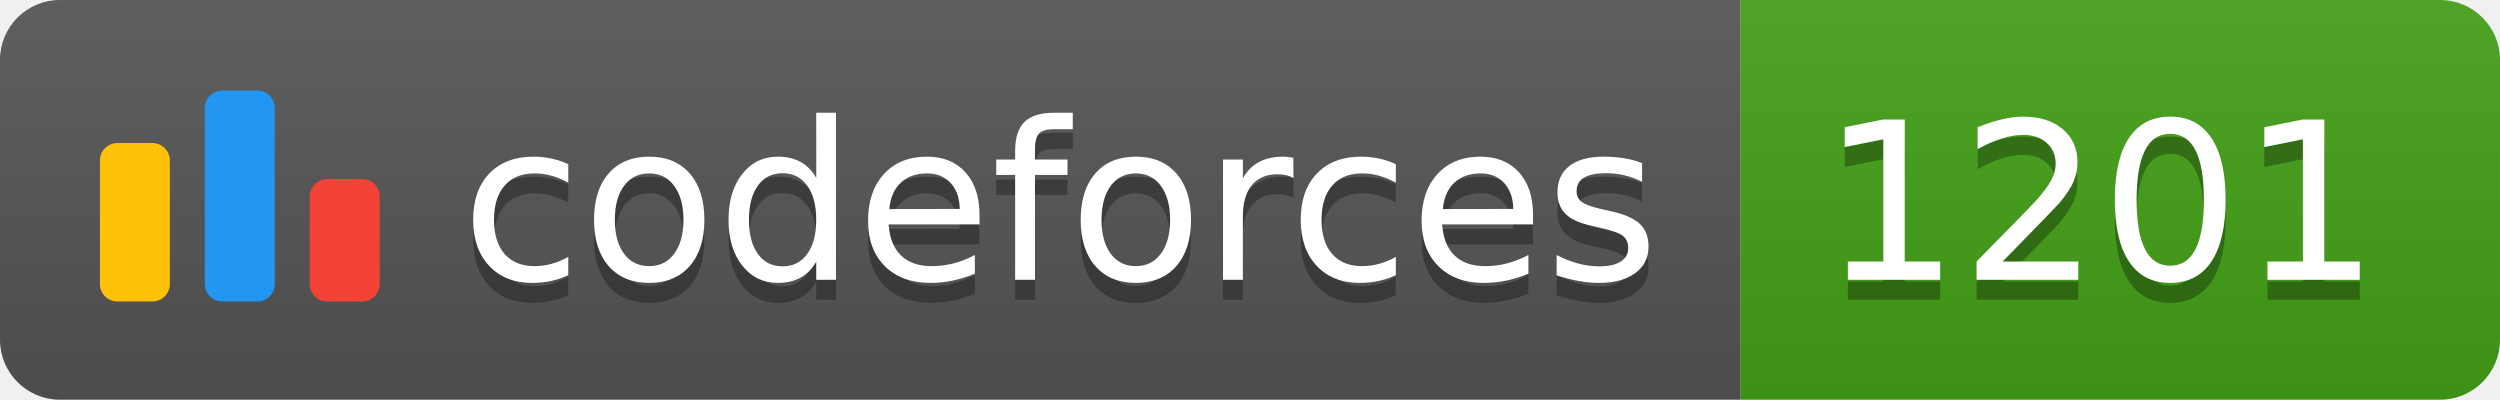
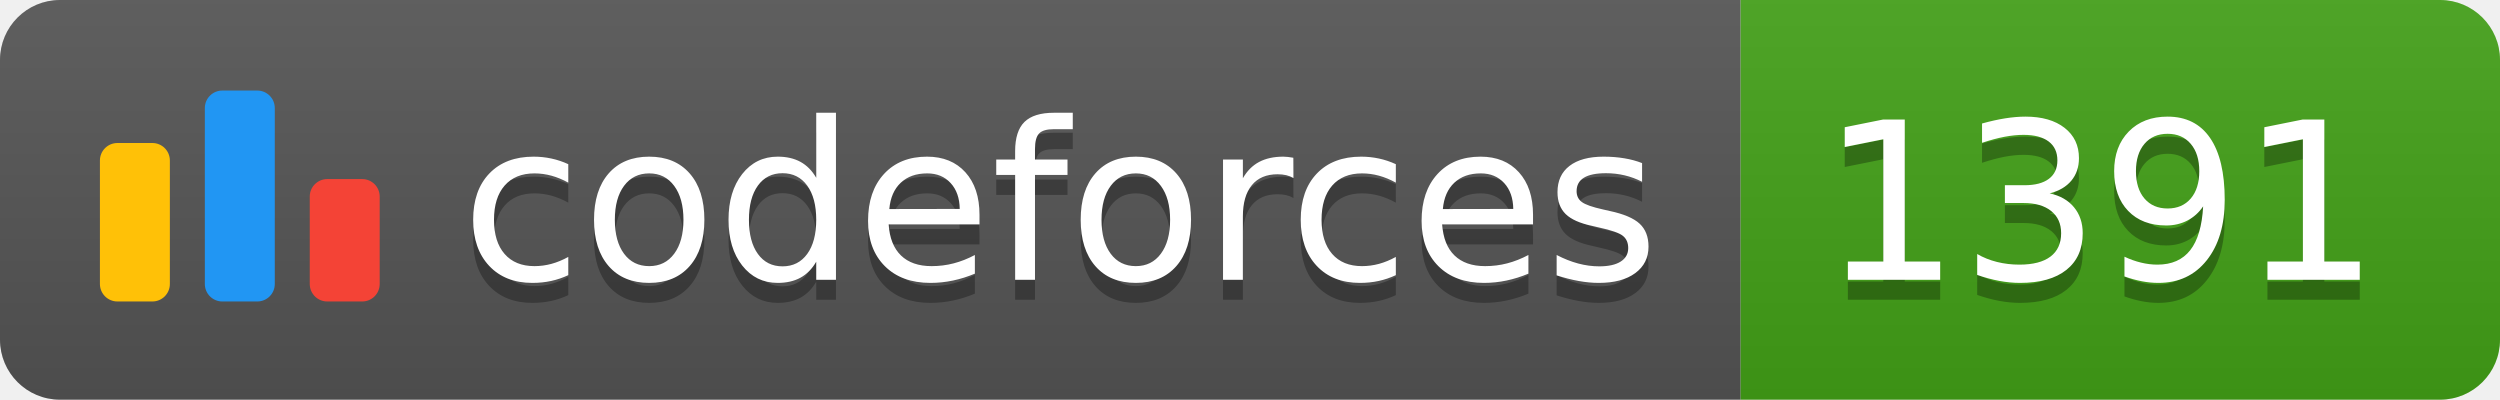
<svg xmlns="http://www.w3.org/2000/svg" width="125.1" height="20">
  <linearGradient id="smooth" x2="0" y2="100%">
    <stop offset="0" stop-color="#bbb" stop-opacity=".1" />
    <stop offset="1" stop-opacity=".1" />
  </linearGradient>
  <clipPath id="round">
    <rect width="125.1" height="20" rx="3" fill="#fff" />
  </clipPath>
  <g clip-path="url(#round)">
    <rect width="87.1" height="20" fill="#555" />
    <rect x="87.1" width="38.0" height="20" fill="#43A217" />
    <rect width="125.1" height="20" fill="url(#smooth)" />
  </g>
  <g fill="#fff" text-anchor="middle" font-family="DejaVu Sans,Verdana,Geneva,sans-serif" font-size="110">
    <svg x="5" y="3" class="logo" width="14" height="14" viewBox="0 0 32 25" fill="none">
      <rect y="6" width="8" height="18.125" rx="2" fill="#FFC107" />
      <rect x="24" y="10.125" width="8" height="14" rx="2" fill="#F44336" />
      <rect x="12" width="8" height="24.125" rx="2" fill="#2196F3" />
    </svg>
    <text x="530.5" y="150" fill="#010101" fill-opacity=".3" transform="scale(0.1)" textLength="601.0" lengthAdjust="spacing">codeforces
        </text>
    <text x="530.5" y="140" transform="scale(0.1)" textLength="601.0" lengthAdjust="spacing">codeforces</text>
-     <text x="1051.0" y="150" fill="#010101" fill-opacity=".3" transform="scale(0.1)" textLength="280.0" lengthAdjust="spacing">1201
+     <text x="1051.0" y="150" fill="#010101" fill-opacity=".3" transform="scale(0.1)" textLength="280.0" lengthAdjust="spacing">1391
        </text>
-     <text x="1051.0" y="140" transform="scale(0.1)" textLength="280.0" lengthAdjust="spacing">1201</text>
+     <text x="1051.0" y="140" transform="scale(0.1)" textLength="280.0" lengthAdjust="spacing">1391</text>
  </g>
</svg>
